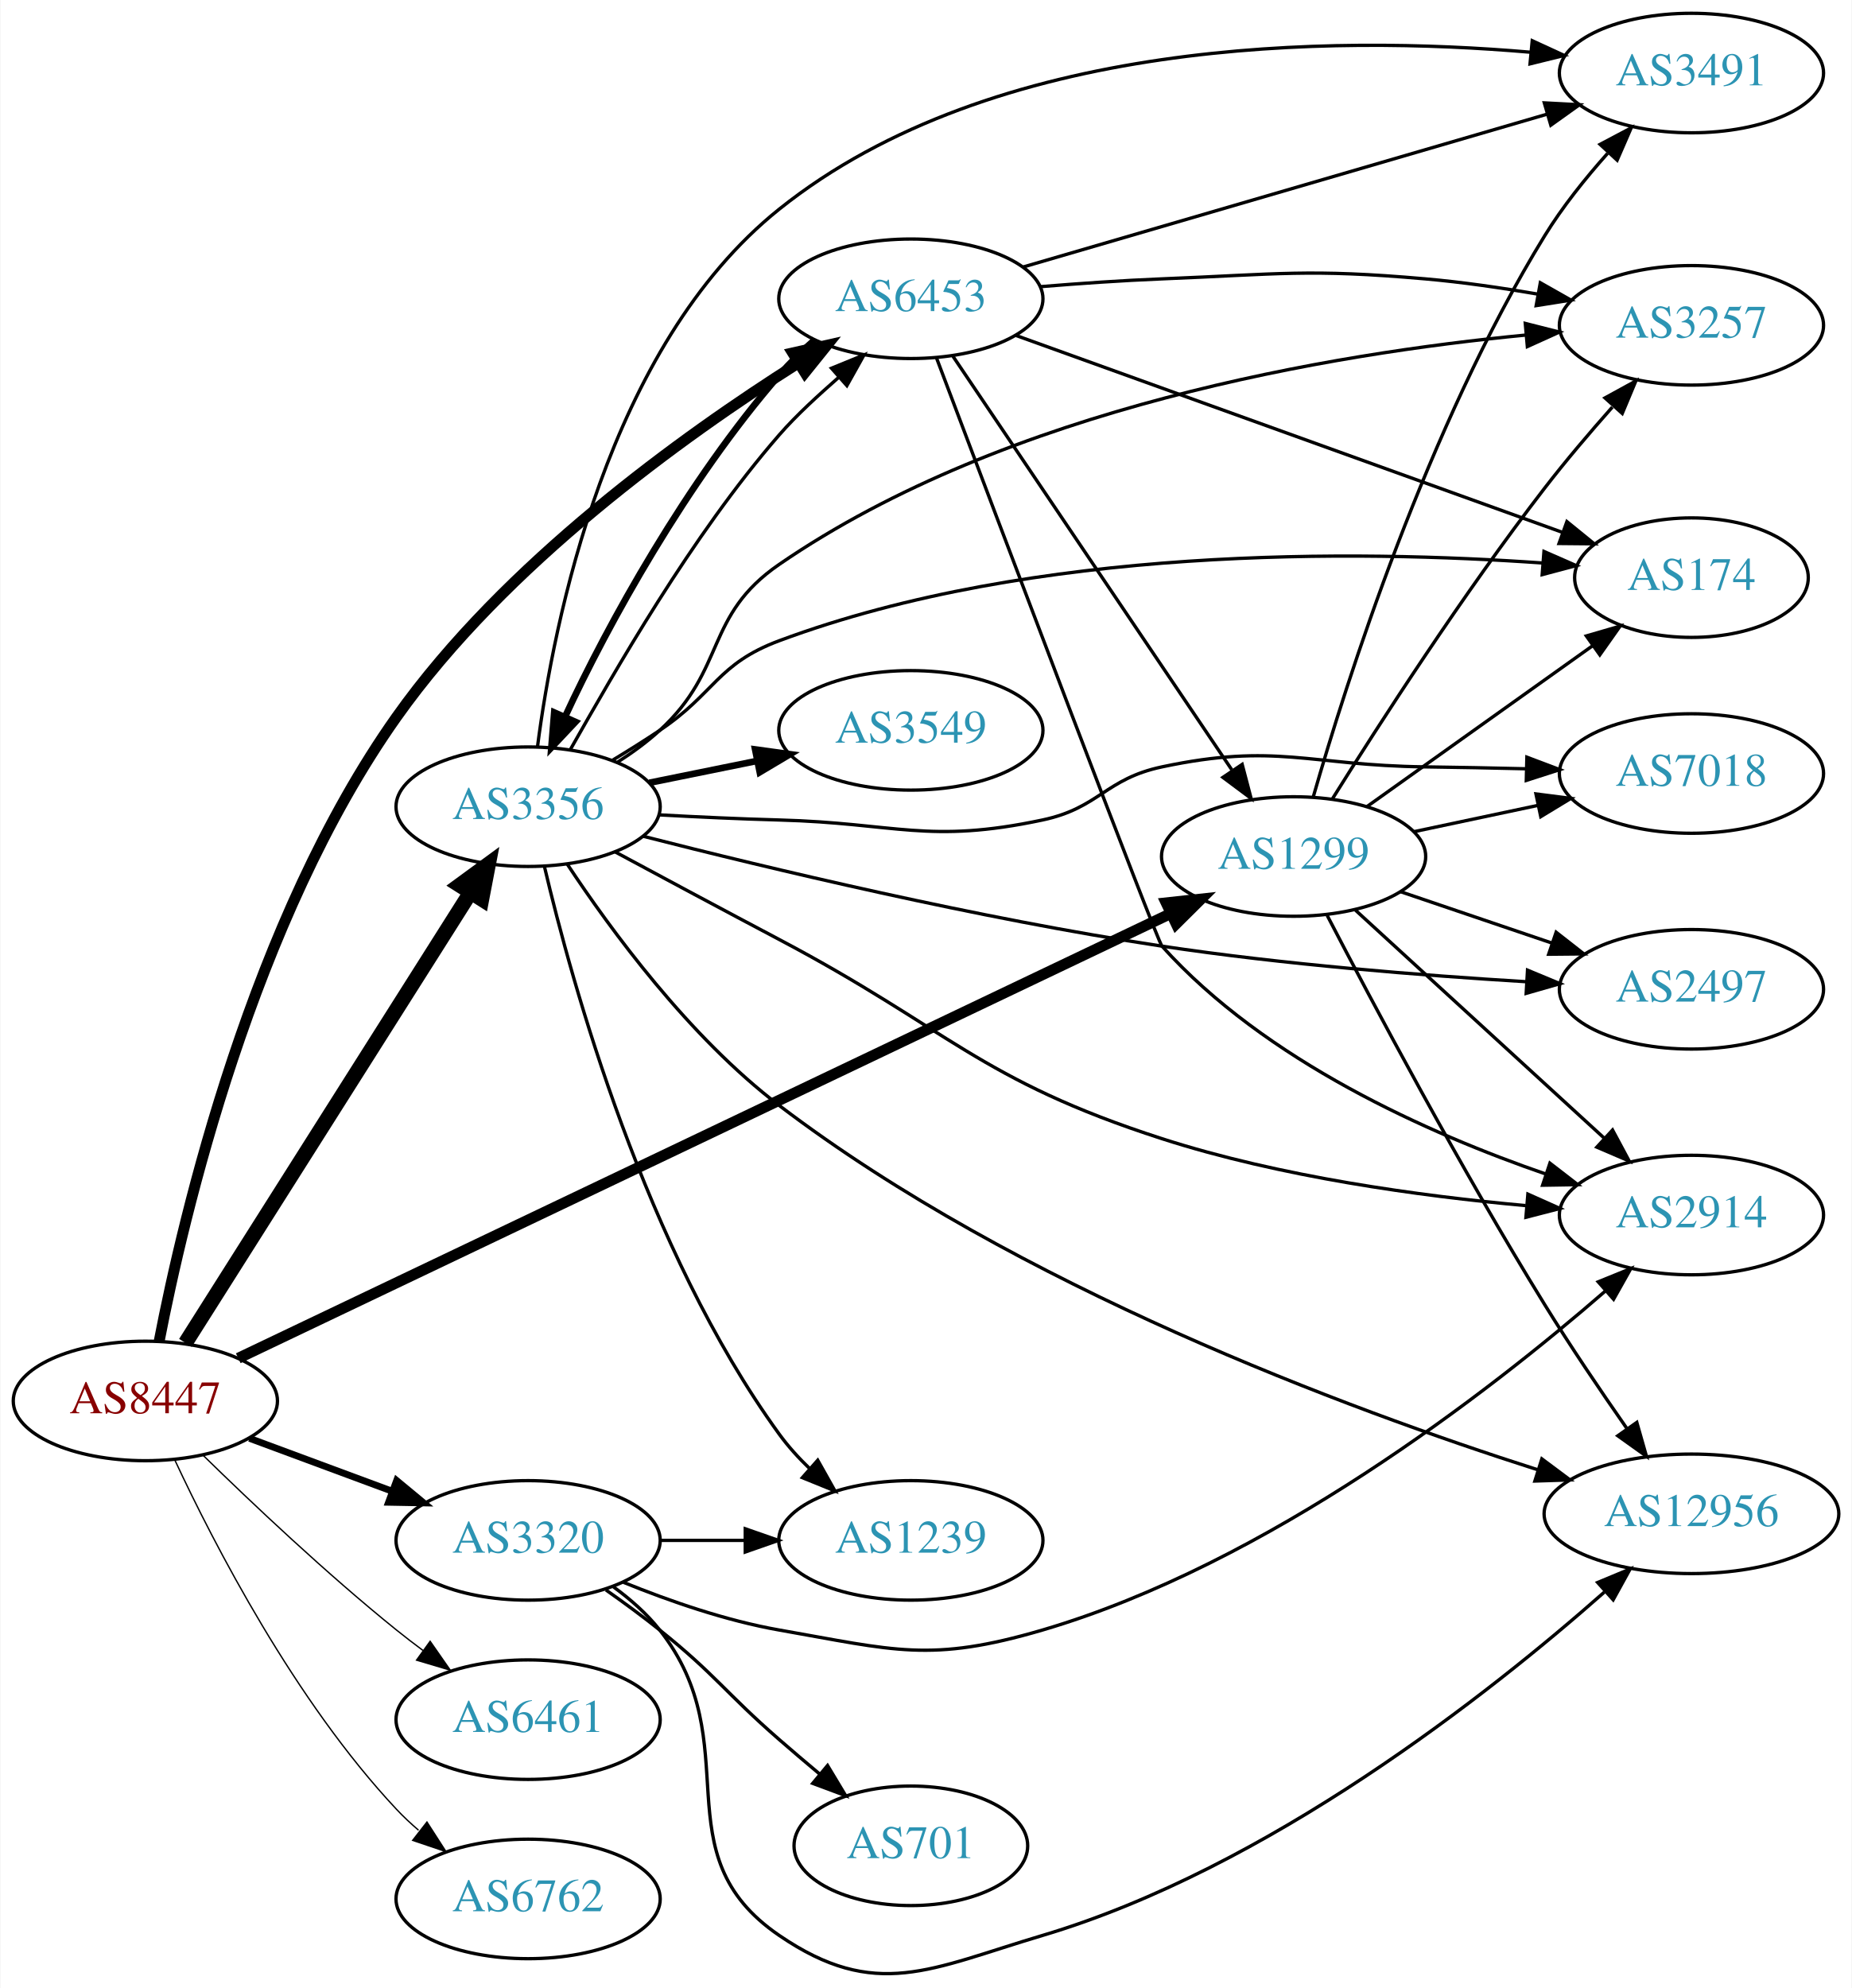
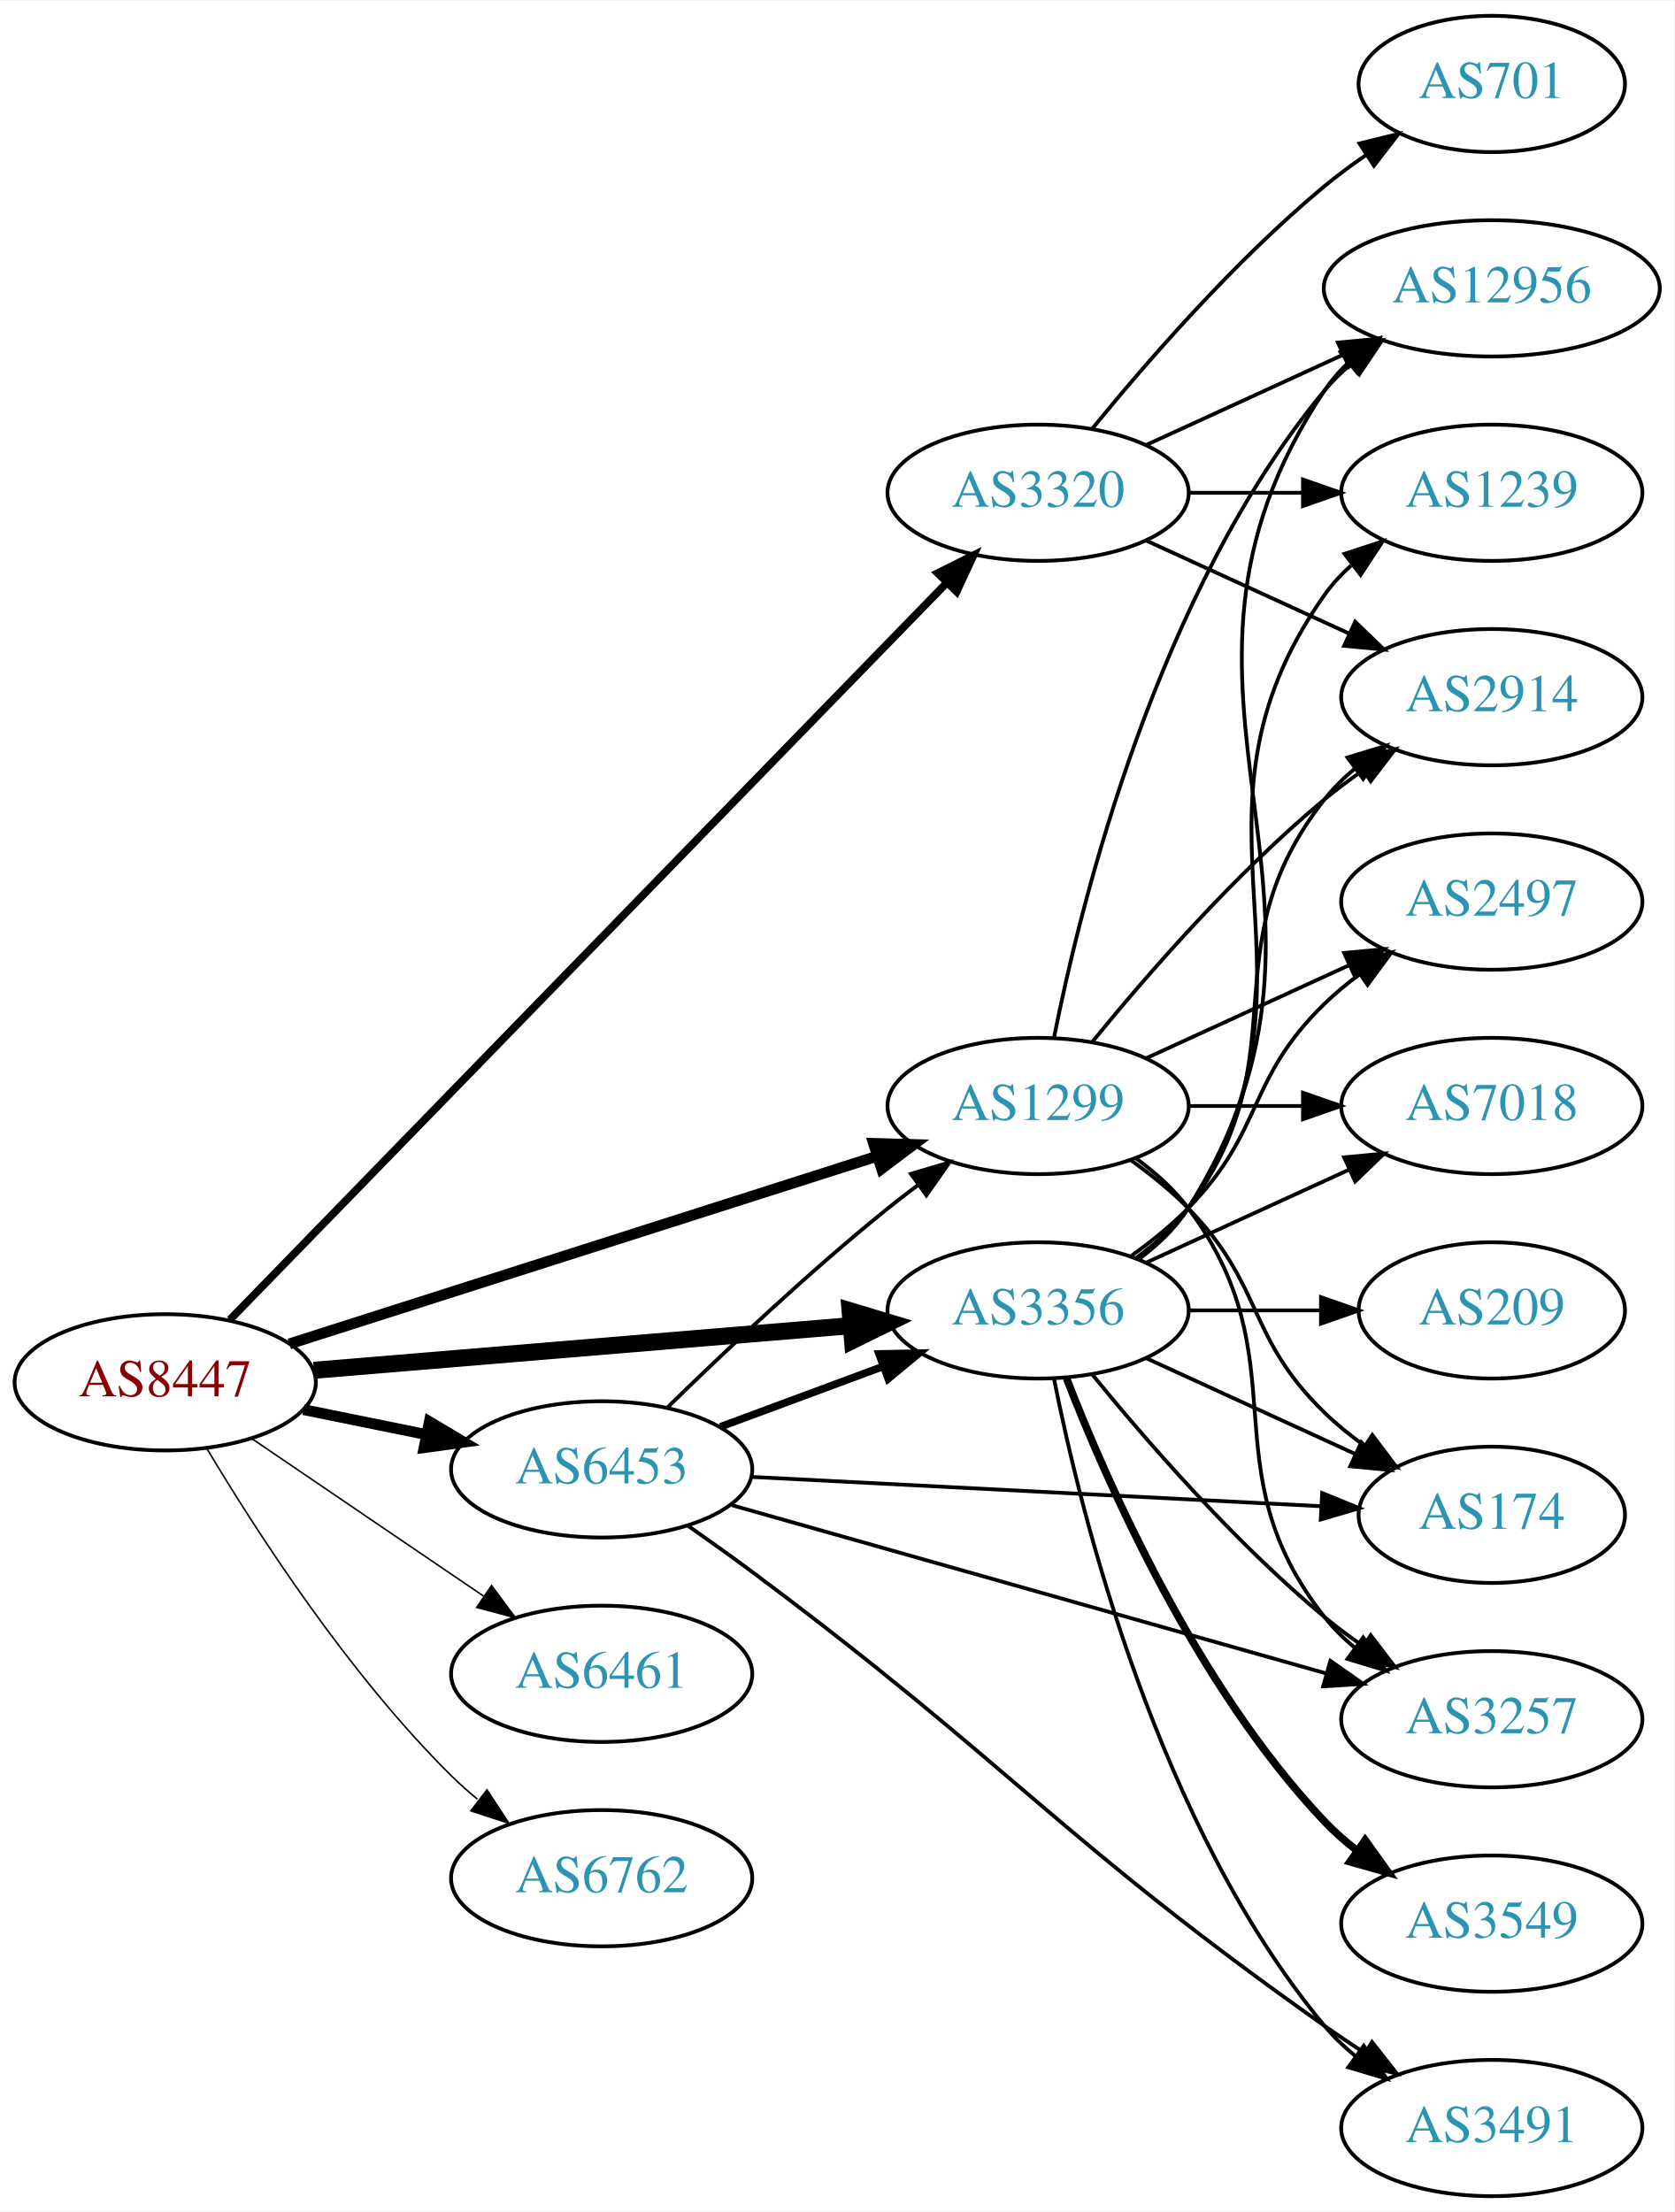
- <svg xmlns="http://www.w3.org/2000/svg" xmlns:xlink="http://www.w3.org/1999/xlink" width="558pt" height="599pt" viewBox="0.00 0.00 557.56 598.83">
-   <g id="graph0" class="graph" transform="scale(1 1) rotate(0) translate(4 594.833)">
-     <polygon fill="white" stroke="none" points="-4,4 -4,-594.833 553.564,-594.833 553.564,4 -4,4" />
+ <svg xmlns="http://www.w3.org/2000/svg" xmlns:xlink="http://www.w3.org/1999/xlink" width="442pt" height="584pt" viewBox="0.00 0.00 442.27 584.00">
+   <g id="graph0" class="graph" transform="scale(1 1) rotate(0) translate(4 580)">
+     <polygon fill="white" stroke="none" points="-4,4 -4,-580 438.271,-580 438.271,4 -4,4" />
    <g id="node1" class="node">
      <g id="a_node1">
        <a xlink:href="/asn/8447" xlink:title="AS8447 ~ A1 Telekom Austria AG [AT]">
-           <ellipse fill="#ffffff" stroke="black" cx="39.647" cy="-172.833" rx="39.794" ry="18" />
-           <text text-anchor="middle" x="39.647" y="-169.133" font-family="Times,serif" font-size="14.00" fill="#880000">AS8447</text>
+           <ellipse fill="#ffffff" stroke="black" cx="39.647" cy="-215" rx="39.794" ry="18" />
+           <text text-anchor="middle" x="39.647" y="-211.3" font-family="Times,serif" font-size="14.00" fill="#880000">AS8447</text>
        </a>
      </g>
    </g>
    <g id="node2" class="node">
      <g id="a_node2">
        <a xlink:href="/asn/1299" xlink:title="AS1299 ~ Telia Carrier [EU]">
-           <ellipse fill="#ffffff" stroke="black" cx="385.525" cy="-336.833" rx="39.794" ry="18" />
-           <text text-anchor="middle" x="385.525" y="-333.133" font-family="Times,serif" font-size="14.00" fill="#2c94b3">AS1299</text>
+           <ellipse fill="#ffffff" stroke="black" cx="270.232" cy="-288" rx="39.794" ry="18" />
+           <text text-anchor="middle" x="270.232" y="-284.3" font-family="Times,serif" font-size="14.00" fill="#2c94b3">AS1299</text>
        </a>
      </g>
    </g>
    <g id="edge1" class="edge">
-       <path fill="none" stroke="black" stroke-width="3.273" d="M67.63,-185.702C129.025,-214.982 279.189,-286.597 348.449,-319.628" />
-       <polygon fill="black" stroke="black" stroke-width="3.273" points="347.134,-322.878 357.667,-324.024 350.148,-316.56 347.134,-322.878" />
+       <path fill="none" stroke="black" stroke-width="2.864" d="M72.43,-225.15C112.918,-238.08 182.983,-260.456 227.671,-274.727" />
+       <polygon fill="black" stroke="black" stroke-width="2.864" points="226.76,-278.11 237.351,-277.818 228.89,-271.442 226.76,-278.11" />
    </g>
    <g id="node3" class="node">
      <g id="a_node3">
        <a xlink:href="/asn/3320" xlink:title="AS3320 ~ DTAG [DE]">
-           <ellipse fill="#ffffff" stroke="black" cx="154.939" cy="-130.833" rx="39.794" ry="18" />
-           <text text-anchor="middle" x="154.939" y="-127.133" font-family="Times,serif" font-size="14.00" fill="#2c94b3">AS3320</text>
+           <ellipse fill="#ffffff" stroke="black" cx="270.232" cy="-450" rx="39.794" ry="18" />
+           <text text-anchor="middle" x="270.232" y="-446.3" font-family="Times,serif" font-size="14.00" fill="#2c94b3">AS3320</text>
        </a>
      </g>
    </g>
    <g id="edge2" class="edge">
-       <path fill="none" stroke="black" stroke-width="2.045" d="M71.007,-161.578C84.214,-156.681 99.871,-150.877 114.003,-145.638" />
-       <polygon fill="black" stroke="black" stroke-width="2.045" points="115.335,-148.877 123.495,-142.119 112.902,-142.314 115.335,-148.877" />
+       <path fill="none" stroke="black" stroke-width="2.045" d="M56.72,-231.525C96.477,-272.397 199.553,-378.366 245.972,-426.086" />
+       <polygon fill="black" stroke="black" stroke-width="2.045" points="243.695,-428.766 253.176,-433.494 248.713,-423.885 243.695,-428.766" />
    </g>
    <g id="node4" class="node">
      <g id="a_node4">
        <a xlink:href="/asn/3356" xlink:title="AS3356 ~ Level 3 Parent, LLC [US]">
-           <ellipse fill="#ffffff" stroke="black" cx="154.939" cy="-351.833" rx="39.794" ry="18" />
-           <text text-anchor="middle" x="154.939" y="-348.133" font-family="Times,serif" font-size="14.00" fill="#2c94b3">AS3356</text>
+           <ellipse fill="#ffffff" stroke="black" cx="270.232" cy="-234" rx="39.794" ry="18" />
+           <text text-anchor="middle" x="270.232" y="-230.3" font-family="Times,serif" font-size="14.00" fill="#2c94b3">AS3356</text>
        </a>
      </g>
    </g>
    <g id="edge3" class="edge">
-       <path fill="none" stroke="black" stroke-width="4.5" d="M51.716,-190.322C71.734,-221.95 114.045,-288.8 137.469,-325.81" />
-       <polygon fill="black" stroke="black" stroke-width="4.5" points="134.317,-328.192 142.992,-334.536 140.971,-323.981 134.317,-328.192" />
+       <path fill="none" stroke="black" stroke-width="4.5" d="M78.907,-218.18C117.888,-221.42 178.466,-226.455 220.776,-229.972" />
+       <polygon fill="black" stroke="black" stroke-width="4.5" points="220.556,-233.905 230.847,-230.809 221.208,-226.057 220.556,-233.905" />
    </g>
    <g id="node5" class="node">
      <g id="a_node5">
        <a xlink:href="/asn/6453" xlink:title="AS6453 ~ TATA COMMUNICATIONS (AMERICA) INC [US]">
-           <ellipse fill="#ffffff" stroke="black" cx="270.232" cy="-504.833" rx="39.794" ry="18" />
-           <text text-anchor="middle" x="270.232" y="-501.133" font-family="Times,serif" font-size="14.00" fill="#2c94b3">AS6453</text>
+           <ellipse fill="#ffffff" stroke="black" cx="154.939" cy="-192" rx="39.794" ry="18" />
+           <text text-anchor="middle" x="154.939" y="-188.3" font-family="Times,serif" font-size="14.00" fill="#2c94b3">AS6453</text>
        </a>
      </g>
    </g>
    <g id="edge4" class="edge">
-       <path fill="none" stroke="black" stroke-width="3.273" d="M43.812,-190.87C51.124,-228.657 71.98,-317.68 115.293,-378.833 147.91,-424.884 201.604,-463.48 236.181,-485.377" />
-       <polygon fill="black" stroke="black" stroke-width="3.273" points="234.624,-488.531 244.964,-490.841 238.322,-482.587 234.624,-488.531" />
+       <path fill="none" stroke="black" stroke-width="2.864" d="M76.182,-207.786C86.411,-205.709 97.711,-203.415 108.454,-201.234" />
+       <polygon fill="black" stroke="black" stroke-width="2.864" points="109.426,-204.608 118.53,-199.189 108.033,-197.748 109.426,-204.608" />
    </g>
    <g id="node6" class="node">
      <g id="a_node6">
        <a xlink:href="/asn/6461" xlink:title="AS6461 ~ Zayo Bandwidth [US]">
-           <ellipse fill="#ffffff" stroke="black" cx="154.939" cy="-76.833" rx="39.794" ry="18" />
-           <text text-anchor="middle" x="154.939" y="-73.133" font-family="Times,serif" font-size="14.00" fill="#2c94b3">AS6461</text>
+           <ellipse fill="#ffffff" stroke="black" cx="154.939" cy="-138" rx="39.794" ry="18" />
+           <text text-anchor="middle" x="154.939" y="-134.3" font-family="Times,serif" font-size="14.00" fill="#2c94b3">AS6461</text>
        </a>
      </g>
    </g>
    <g id="edge5" class="edge">
-       <path fill="none" stroke="black" stroke-width="0.409" d="M56.961,-156.536C71.707,-142.107 94.263,-120.768 115.293,-103.833 117.843,-101.779 120.539,-99.709 123.275,-97.676" />
-       <polygon fill="black" stroke="black" stroke-width="0.409" points="125.428,-100.438 131.488,-91.747 121.331,-94.762 125.428,-100.438" />
+       <path fill="none" stroke="black" stroke-width="0.409" d="M62.49,-200.154C79.888,-188.33 104.435,-171.646 123.718,-158.54" />
+       <polygon fill="black" stroke="black" stroke-width="0.409" points="125.859,-161.317 132.162,-152.801 121.924,-155.527 125.859,-161.317" />
    </g>
    <g id="node7" class="node">
      <g id="a_node7">
        <a xlink:href="/asn/6762" xlink:title="AS6762 ~ TELECOM ITALIA SPARKLE S.p.A. [IT]">
-           <ellipse fill="#ffffff" stroke="black" cx="154.939" cy="-22.833" rx="39.794" ry="18" />
-           <text text-anchor="middle" x="154.939" y="-19.133" font-family="Times,serif" font-size="14.00" fill="#2c94b3">AS6762</text>
+           <ellipse fill="#ffffff" stroke="black" cx="154.939" cy="-84" rx="39.794" ry="18" />
+           <text text-anchor="middle" x="154.939" y="-80.3" font-family="Times,serif" font-size="14.00" fill="#2c94b3">AS6762</text>
        </a>
      </g>
    </g>
    <g id="edge6" class="edge">
-       <path fill="none" stroke="black" stroke-width="0.409" d="M48.543,-154.996C60.4,-129.59 84.71,-82.45 115.293,-49.833 117.34,-47.65 119.59,-45.54 121.945,-43.526" />
-       <polygon fill="black" stroke="black" stroke-width="0.409" points="124.47,-45.995 130.203,-37.086 120.165,-40.475 124.47,-45.995" />
+       <path fill="none" stroke="black" stroke-width="0.409" d="M50.697,-197.431C63.745,-175.573 88.091,-137.858 115.293,-111 117.422,-108.897 119.732,-106.845 122.127,-104.871" />
+       <polygon fill="black" stroke="black" stroke-width="0.409" points="124.639,-107.356 130.459,-98.502 120.388,-101.794 124.639,-107.356" />
    </g>
    <g id="node8" class="node">
      <g id="a_node8">
-         <a xlink:href="/asn/2914" xlink:title="AS2914 ~ NTT America, Inc. [US]">
-           <ellipse fill="#ffffff" stroke="black" cx="505.368" cy="-228.833" rx="39.794" ry="18" />
-           <text text-anchor="middle" x="505.368" y="-225.133" font-family="Times,serif" font-size="14.00" fill="#2c94b3">AS2914</text>
+         <a xlink:href="/asn/174" xlink:title="AS174 ~ Cogent Communications [US]">
+           <ellipse fill="#ffffff" stroke="black" cx="390.075" cy="-180" rx="35.194" ry="18" />
+           <text text-anchor="middle" x="390.075" y="-176.3" font-family="Times,serif" font-size="14.00" fill="#2c94b3">AS174</text>
        </a>
      </g>
    </g>
    <g id="edge7" class="edge">
-       <path fill="none" stroke="black" d="M404.168,-320.664C424.04,-302.451 456.503,-272.7 479.072,-252.016" />
-       <polygon fill="black" stroke="black" points="481.598,-254.449 486.605,-245.112 476.868,-249.288 481.598,-254.449" />
+       <path fill="none" stroke="black" d="M294.826,-273.611C300.082,-269.852 305.414,-265.563 309.879,-261 330.051,-240.383 325.186,-227.094 345.879,-207 349.107,-203.866 352.758,-200.911 356.536,-198.188" />
+       <polygon fill="black" stroke="black" points="358.515,-201.075 364.896,-192.617 354.633,-195.25 358.515,-201.075" />
    </g>
    <g id="node9" class="node">
      <g id="a_node9">
-         <a xlink:href="/asn/174" xlink:title="AS174 ~ Cogent Communications [US]">
-           <ellipse fill="#ffffff" stroke="black" cx="505.368" cy="-420.833" rx="35.194" ry="18" />
-           <text text-anchor="middle" x="505.368" y="-417.133" font-family="Times,serif" font-size="14.00" fill="#2c94b3">AS174</text>
+         <a xlink:href="/asn/2914" xlink:title="AS2914 ~ NTT America, Inc. [US]">
+           <ellipse fill="#ffffff" stroke="black" cx="390.075" cy="-396" rx="39.794" ry="18" />
+           <text text-anchor="middle" x="390.075" y="-392.3" font-family="Times,serif" font-size="14.00" fill="#2c94b3">AS2914</text>
        </a>
      </g>
    </g>
    <g id="edge8" class="edge">
-       <path fill="none" stroke="black" d="M407.593,-351.85C426.562,-365.371 454.607,-385.363 475.63,-400.348" />
-       <polygon fill="black" stroke="black" points="473.703,-403.272 483.877,-406.227 477.766,-397.572 473.703,-403.272" />
+       <path fill="none" stroke="black" d="M284.651,-305.065C298.766,-322.375 322.181,-349.345 345.879,-369 349.095,-371.668 352.596,-374.27 356.166,-376.741" />
+       <polygon fill="black" stroke="black" points="354.244,-379.666 364.523,-382.236 358.09,-373.817 354.244,-379.666" />
    </g>
    <g id="node10" class="node">
      <g id="a_node10">
-         <a xlink:href="/asn/7018" xlink:title="AS7018 ~ AT&amp;T Services, Inc. [US]">
-           <ellipse fill="#ffffff" stroke="black" cx="505.368" cy="-361.833" rx="39.794" ry="18" />
-           <text text-anchor="middle" x="505.368" y="-358.133" font-family="Times,serif" font-size="14.00" fill="#2c94b3">AS7018</text>
+         <a xlink:href="/asn/3257" xlink:title="AS3257 ~ GTT [DE]">
+           <ellipse fill="#ffffff" stroke="black" cx="390.075" cy="-126" rx="39.794" ry="18" />
+           <text text-anchor="middle" x="390.075" y="-122.3" font-family="Times,serif" font-size="14.00" fill="#2c94b3">AS3257</text>
        </a>
      </g>
    </g>
    <g id="edge9" class="edge">
-       <path fill="none" stroke="black" d="M421.882,-344.334C433.534,-346.806 446.659,-349.59 458.954,-352.198" />
-       <polygon fill="black" stroke="black" points="458.528,-355.686 469.036,-354.337 459.98,-348.838 458.528,-355.686" />
+       <path fill="none" stroke="black" d="M296.163,-274.118C301.239,-270.389 306.157,-265.984 309.879,-261 340.15,-220.458 314.58,-192.754 345.879,-153 348.204,-150.047 350.948,-147.33 353.907,-144.853" />
+       <polygon fill="black" stroke="black" points="356.1,-147.585 362.103,-138.855 351.966,-141.936 356.1,-147.585" />
    </g>
    <g id="node11" class="node">
      <g id="a_node11">
-         <a xlink:href="/asn/3257" xlink:title="AS3257 ~ GTT [DE]">
-           <ellipse fill="#ffffff" stroke="black" cx="505.368" cy="-496.833" rx="39.794" ry="18" />
-           <text text-anchor="middle" x="505.368" y="-493.133" font-family="Times,serif" font-size="14.00" fill="#2c94b3">AS3257</text>
+         <a xlink:href="/asn/7018" xlink:title="AS7018 ~ AT&amp;T Services, Inc. [US]">
+           <ellipse fill="#ffffff" stroke="black" cx="390.075" cy="-288" rx="39.794" ry="18" />
+           <text text-anchor="middle" x="390.075" y="-284.3" font-family="Times,serif" font-size="14.00" fill="#2c94b3">AS7018</text>
        </a>
      </g>
    </g>
    <g id="edge10" class="edge">
-       <path fill="none" stroke="black" d="M397.237,-354.241C411.166,-376.517 436.626,-416.027 461.172,-447.833 467.481,-456.008 474.768,-464.568 481.538,-472.203" />
-       <polygon fill="black" stroke="black" points="479.32,-474.971 488.61,-480.064 484.524,-470.289 479.32,-474.971" />
+       <path fill="none" stroke="black" d="M310.145,-288C319.698,-288 330.048,-288 340.011,-288" />
+       <polygon fill="black" stroke="black" points="340.203,-291.5 350.203,-288 340.203,-284.5 340.203,-291.5" />
    </g>
    <g id="node12" class="node">
      <g id="a_node12">
        <a xlink:href="/asn/2497" xlink:title="AS2497 ~ Internet Initiative Japan Inc. [JP]">
-           <ellipse fill="#ffffff" stroke="black" cx="505.368" cy="-296.833" rx="39.794" ry="18" />
-           <text text-anchor="middle" x="505.368" y="-293.133" font-family="Times,serif" font-size="14.00" fill="#2c94b3">AS2497</text>
+           <ellipse fill="#ffffff" stroke="black" cx="390.075" cy="-342" rx="39.794" ry="18" />
+           <text text-anchor="middle" x="390.075" y="-338.3" font-family="Times,serif" font-size="14.00" fill="#2c94b3">AS2497</text>
        </a>
      </g>
    </g>
    <g id="edge11" class="edge">
-       <path fill="none" stroke="black" d="M417.796,-326.219C431.779,-321.472 448.45,-315.813 463.412,-310.735" />
-       <polygon fill="black" stroke="black" points="464.607,-314.025 472.952,-307.497 462.357,-307.397 464.607,-314.025" />
+       <path fill="none" stroke="black" d="M298.861,-300.661C314.818,-307.973 335.089,-317.261 352.371,-325.181" />
+       <polygon fill="black" stroke="black" points="351.07,-328.435 361.619,-329.419 353.986,-322.071 351.07,-328.435" />
    </g>
    <g id="node13" class="node">
      <g id="a_node13">
        <a xlink:href="/asn/12956" xlink:title="AS12956 ~ TELXIUS [ES]">
-           <ellipse fill="#ffffff" stroke="black" cx="505.368" cy="-138.833" rx="44.393" ry="18" />
-           <text text-anchor="middle" x="505.368" y="-135.133" font-family="Times,serif" font-size="14.00" fill="#2c94b3">AS12956</text>
+           <ellipse fill="#ffffff" stroke="black" cx="390.075" cy="-504" rx="44.393" ry="18" />
+           <text text-anchor="middle" x="390.075" y="-500.3" font-family="Times,serif" font-size="14.00" fill="#2c94b3">AS12956</text>
        </a>
      </g>
    </g>
    <g id="edge12" class="edge">
-       <path fill="none" stroke="black" d="M395.66,-319.049C409.232,-292.931 435.849,-242.853 461.172,-201.833 468.867,-189.367 477.965,-175.929 485.821,-164.678" />
-       <polygon fill="black" stroke="black" points="488.907,-166.376 491.806,-156.185 483.185,-162.344 488.907,-166.376" />
+       <path fill="none" stroke="black" d="M274.431,-306.073C281.594,-342.141 301.869,-424.125 345.879,-477 347.972,-479.515 350.363,-481.867 352.921,-484.051" />
+       <polygon fill="black" stroke="black" points="350.87,-486.887 360.969,-490.091 355.072,-481.289 350.87,-486.887" />
+     </g>
+     <g id="edge13" class="edge">
+       <path fill="none" stroke="black" d="M298.861,-437.339C314.818,-430.027 335.089,-420.739 352.371,-412.819" />
+       <polygon fill="black" stroke="black" points="353.986,-415.929 361.619,-408.581 351.07,-409.565 353.986,-415.929" />
+     </g>
+     <g id="edge16" class="edge">
+       <path fill="none" stroke="black" d="M298.861,-462.661C314.359,-469.762 333.926,-478.728 350.872,-486.494" />
+       <polygon fill="black" stroke="black" points="349.426,-489.681 359.975,-490.665 352.342,-483.317 349.426,-489.681" />
    </g>
    <g id="node14" class="node">
      <g id="a_node14">
-         <a xlink:href="/asn/3491" xlink:title="AS3491 ~ PCCW Global, Inc. [US]">
-           <ellipse fill="#ffffff" stroke="black" cx="505.368" cy="-572.833" rx="39.794" ry="18" />
-           <text text-anchor="middle" x="505.368" y="-569.133" font-family="Times,serif" font-size="14.00" fill="#2c94b3">AS3491</text>
-         </a>
-       </g>
-     </g>
-     <g id="edge13" class="edge">
-       <path fill="none" stroke="black" d="M391.444,-354.792C401.356,-389.258 425.842,-466.358 461.172,-523.833 466.493,-532.489 473.38,-541.088 480.086,-548.609" />
-       <polygon fill="black" stroke="black" points="477.845,-551.341 487.208,-556.3 482.981,-546.584 477.845,-551.341" />
+         <a xlink:href="/asn/701" xlink:title="AS701 ~ UUNET [US]">
+           <ellipse fill="#ffffff" stroke="black" cx="390.075" cy="-558" rx="35.194" ry="18" />
+           <text text-anchor="middle" x="390.075" y="-554.3" font-family="Times,serif" font-size="14.00" fill="#2c94b3">AS701</text>
+         </a>
+       </g>
    </g>
    <g id="edge14" class="edge">
-       <path fill="none" stroke="black" d="M183.664,-118.202C197.457,-112.597 214.568,-106.641 230.586,-103.833 265.298,-97.748 276.065,-93.904 309.879,-103.833 377.799,-123.777 444.442,-175.567 479.332,-205.859" />
-       <polygon fill="black" stroke="black" points="477.279,-208.715 487.095,-212.702 481.908,-203.464 477.279,-208.715" />
-     </g>
-     <g id="edge15" class="edge">
-       <path fill="none" stroke="black" d="M180.683,-116.807C185.769,-113.085 190.738,-108.72 194.586,-103.833 221.748,-69.335 194.32,-36.585 230.586,-11.833 259.694,8.034 276.101,-1.781 309.879,-11.833 377.867,-32.065 444.246,-84.452 479.129,-115.255" />
-       <polygon fill="black" stroke="black" points="477.114,-118.149 486.896,-122.219 481.787,-112.937 477.114,-118.149" />
+       <path fill="none" stroke="black" d="M284.651,-467.065C298.766,-484.375 322.181,-511.345 345.879,-531 349.342,-533.872 353.135,-536.669 356.989,-539.308" />
+       <polygon fill="black" stroke="black" points="355.132,-542.275 365.422,-544.797 358.95,-536.408 355.132,-542.275" />
    </g>
    <g id="node15" class="node">
      <g id="a_node15">
        <a xlink:href="/asn/1239" xlink:title="AS1239 ~ Sprint [US]">
-           <ellipse fill="#ffffff" stroke="black" cx="270.232" cy="-130.833" rx="39.794" ry="18" />
-           <text text-anchor="middle" x="270.232" y="-127.133" font-family="Times,serif" font-size="14.00" fill="#2c94b3">AS1239</text>
-         </a>
-       </g>
-     </g>
-     <g id="edge16" class="edge">
-       <path fill="none" stroke="black" d="M194.612,-130.833C202.815,-130.833 211.579,-130.833 220.111,-130.833" />
-       <polygon fill="black" stroke="black" points="220.35,-134.333 230.35,-130.833 220.35,-127.333 220.35,-134.333" />
+           <ellipse fill="#ffffff" stroke="black" cx="390.075" cy="-450" rx="39.794" ry="18" />
+           <text text-anchor="middle" x="390.075" y="-446.3" font-family="Times,serif" font-size="14.00" fill="#2c94b3">AS1239</text>
+         </a>
+       </g>
+     </g>
+     <g id="edge15" class="edge">
+       <path fill="none" stroke="black" d="M310.145,-450C319.698,-450 330.048,-450 340.011,-450" />
+       <polygon fill="black" stroke="black" points="340.203,-453.5 350.203,-450 340.203,-446.5 340.203,-453.5" />
+     </g>
+     <g id="edge18" class="edge">
+       <path fill="none" stroke="black" d="M298.861,-221.339C315.277,-213.817 336.259,-204.202 353.856,-196.139" />
+       <polygon fill="black" stroke="black" points="355.6,-199.189 363.233,-191.842 352.684,-192.826 355.6,-199.189" />
+     </g>
+     <g id="edge19" class="edge">
+       <path fill="none" stroke="black" d="M296.163,-247.882C301.239,-251.611 306.157,-256.016 309.879,-261 340.15,-301.542 314.58,-329.246 345.879,-369 348.204,-371.953 350.948,-374.67 353.907,-377.147" />
+       <polygon fill="black" stroke="black" points="351.966,-380.064 362.103,-383.145 356.1,-374.415 351.966,-380.064" />
+     </g>
+     <g id="edge20" class="edge">
+       <path fill="none" stroke="black" d="M284.651,-216.935C298.766,-199.625 322.181,-172.655 345.879,-153 349.095,-150.332 352.596,-147.73 356.166,-145.259" />
+       <polygon fill="black" stroke="black" points="358.09,-148.183 364.523,-139.764 354.244,-142.334 358.09,-148.183" />
+     </g>
+     <g id="edge21" class="edge">
+       <path fill="none" stroke="black" d="M298.861,-246.661C314.818,-253.973 335.089,-263.261 352.371,-271.181" />
+       <polygon fill="black" stroke="black" points="351.07,-274.435 361.619,-275.419 353.986,-268.071 351.07,-274.435" />
+     </g>
+     <g id="edge17" class="edge">
+       <path fill="none" stroke="black" d="M294.826,-248.389C300.082,-252.148 305.414,-256.437 309.879,-261 330.051,-281.617 325.186,-294.906 345.879,-315 348.724,-317.763 351.898,-320.386 355.198,-322.834" />
+       <polygon fill="black" stroke="black" points="353.315,-325.786 363.546,-328.538 357.263,-320.006 353.315,-325.786" />
+     </g>
+     <g id="edge26" class="edge">
+       <path fill="none" stroke="black" d="M296.758,-247.472C301.804,-251.223 306.559,-255.74 309.879,-261 361.829,-343.3 291.841,-396.056 345.879,-477 347.582,-479.551 349.617,-481.907 351.862,-484.073" />
+       <polygon fill="black" stroke="black" points="350.143,-487.181 360.13,-490.717 354.527,-481.725 350.143,-487.181" />
+     </g>
+     <g id="edge23" class="edge">
+       <path fill="none" stroke="black" d="M296.551,-247.607C301.607,-251.351 306.419,-255.831 309.879,-261 350.903,-322.294 303.3,-362.775 345.879,-423 347.87,-425.816 350.257,-428.401 352.873,-430.76" />
+       <polygon fill="black" stroke="black" points="351.172,-433.865 361.241,-437.162 355.426,-428.306 351.172,-433.865" />
    </g>
    <g id="node16" class="node">
      <g id="a_node16">
-         <a xlink:href="/asn/701" xlink:title="AS701 ~ UUNET [US]">
-           <ellipse fill="#ffffff" stroke="black" cx="270.232" cy="-38.833" rx="35.194" ry="18" />
-           <text text-anchor="middle" x="270.232" y="-35.133" font-family="Times,serif" font-size="14.00" fill="#2c94b3">AS701</text>
-         </a>
-       </g>
-     </g>
-     <g id="edge17" class="edge">
-       <path fill="none" stroke="black" d="M178.379,-115.903C183.788,-112.102 189.478,-107.929 194.586,-103.833 211.519,-90.254 214.222,-85.092 230.586,-70.833 234.508,-67.415 238.703,-63.851 242.831,-60.394" />
-       <polygon fill="black" stroke="black" points="245.138,-63.027 250.595,-53.946 240.666,-57.642 245.138,-63.027" />
-     </g>
-     <g id="edge27" class="edge">
-       <path fill="none" stroke="black" d="M167.638,-369.016C180.854,-392.224 204.017,-433.293 230.586,-463.833 235.893,-469.932 242.431,-475.815 248.611,-481.266" />
-       <polygon fill="black" stroke="black" points="246.32,-483.912 256.127,-487.922 250.961,-478.672 246.32,-483.912" />
-     </g>
-     <g id="edge18" class="edge">
-       <path fill="none" stroke="black" d="M181.122,-338.241C195.574,-330.465 214.074,-320.553 230.586,-311.833 281.665,-284.857 290.902,-269.563 345.879,-251.833 381.54,-240.332 423.577,-234.566 455.394,-231.684" />
-       <polygon fill="black" stroke="black" points="456.096,-235.137 465.768,-230.813 455.51,-228.162 456.096,-235.137" />
-     </g>
-     <g id="edge19" class="edge">
-       <path fill="none" stroke="black" d="M180.306,-365.798C185.098,-368.693 190.045,-371.791 194.586,-374.833 211.203,-385.963 211.843,-394.855 230.586,-401.833 307.561,-430.49 405.017,-429.168 460.464,-425.247" />
-       <polygon fill="black" stroke="black" points="460.943,-428.721 470.645,-424.464 460.406,-421.741 460.943,-428.721" />
-     </g>
-     <g id="edge23" class="edge">
-       <path fill="none" stroke="black" d="M194.282,-349.384C205.935,-348.746 218.78,-348.149 230.586,-347.833 265.815,-346.89 275.405,-340.517 309.879,-347.833 327.007,-351.468 328.751,-360.198 345.879,-363.833 380.352,-371.149 389.933,-364.278 425.172,-363.833 434.971,-363.709 445.45,-363.499 455.471,-363.261" />
-       <polygon fill="black" stroke="black" points="455.793,-366.754 465.702,-363.005 455.617,-359.756 455.793,-366.754" />
+         <a xlink:href="/asn/3491" xlink:title="AS3491 ~ PCCW Global, Inc. [US]">
+           <ellipse fill="#ffffff" stroke="black" cx="390.075" cy="-18" rx="39.794" ry="18" />
+           <text text-anchor="middle" x="390.075" y="-14.3" font-family="Times,serif" font-size="14.00" fill="#2c94b3">AS3491</text>
+         </a>
+       </g>
    </g>
    <g id="edge22" class="edge">
-       <path fill="none" stroke="black" d="M181.926,-365.282C186.378,-368.136 190.787,-371.351 194.586,-374.833 214.774,-393.333 208.016,-409.327 230.586,-424.833 299.372,-472.091 397.361,-488.334 455.549,-493.915" />
-       <polygon fill="black" stroke="black" points="455.314,-497.407 465.585,-494.809 455.935,-490.435 455.314,-497.407" />
-     </g>
-     <g id="edge25" class="edge">
-       <path fill="none" stroke="black" d="M189.648,-342.923C227.419,-333.281 290.611,-318.171 345.879,-309.833 382.423,-304.32 424.086,-301.018 455.521,-299.122" />
-       <polygon fill="black" stroke="black" points="455.986,-302.601 465.768,-298.532 455.583,-295.613 455.986,-302.601" />
-     </g>
-     <g id="edge20" class="edge">
-       <path fill="none" stroke="black" d="M166.715,-334.559C179.777,-314.788 203.443,-282.481 230.586,-261.833 302.182,-207.37 401.719,-170.427 458.955,-152.142" />
-       <polygon fill="black" stroke="black" points="460.301,-155.388 468.791,-149.05 458.202,-148.71 460.301,-155.388" />
-     </g>
-     <g id="edge24" class="edge">
-       <path fill="none" stroke="black" d="M157.786,-370.035C162.558,-406.904 178.807,-490.412 230.586,-531.833 295.376,-583.663 397.287,-584.234 456.79,-579.11" />
-       <polygon fill="black" stroke="black" points="457.408,-582.567 467.032,-578.135 456.745,-575.599 457.408,-582.567" />
-     </g>
-     <g id="edge26" class="edge">
-       <path fill="none" stroke="black" d="M159.817,-333.967C168.135,-298.617 190.289,-218.372 230.586,-162.833 233.248,-159.164 236.424,-155.665 239.795,-152.418" />
-       <polygon fill="black" stroke="black" points="242.179,-154.983 247.365,-145.744 237.549,-149.732 242.179,-154.983" />
+       <path fill="none" stroke="black" d="M274.431,-215.927C281.594,-179.859 301.869,-97.875 345.879,-45 348.283,-42.111 351.08,-39.437 354.072,-36.987" />
+       <polygon fill="black" stroke="black" points="356.262,-39.722 362.315,-31.027 352.161,-34.05 356.262,-39.722" />
    </g>
    <g id="node17" class="node">
      <g id="a_node17">
        <a xlink:href="/asn/3549" xlink:title="AS3549 ~ Level 3 Parent, LLC [US]">
-           <ellipse fill="#ffffff" stroke="black" cx="270.232" cy="-374.833" rx="39.794" ry="18" />
-           <text text-anchor="middle" x="270.232" y="-371.133" font-family="Times,serif" font-size="14.00" fill="#2c94b3">AS3549</text>
-         </a>
-       </g>
-     </g>
-     <g id="edge21" class="edge">
-       <path fill="none" stroke="black" stroke-width="2" d="M191.475,-359.047C201.704,-361.124 213.004,-363.418 223.747,-365.599" />
-       <polygon fill="black" stroke="black" stroke-width="2" points="223.326,-369.085 233.823,-367.644 224.719,-362.225 223.326,-369.085" />
+           <ellipse fill="#ffffff" stroke="black" cx="390.075" cy="-72" rx="39.794" ry="18" />
+           <text text-anchor="middle" x="390.075" y="-68.3" font-family="Times,serif" font-size="14.00" fill="#2c94b3">AS3549</text>
+         </a>
+       </g>
+     </g>
+     <g id="edge24" class="edge">
+       <path fill="none" stroke="black" stroke-width="2" d="M277.755,-216.006C288.506,-188.272 312.163,-134.571 345.879,-99 348.465,-96.272 351.382,-93.706 354.45,-91.323" />
+       <polygon fill="black" stroke="black" stroke-width="2" points="356.629,-94.07 362.799,-85.457 352.604,-88.342 356.629,-94.07" />
+     </g>
+     <g id="node18" class="node">
+       <g id="a_node18">
+         <a xlink:href="/asn/209" xlink:title="AS209 ~ CenturyLink Communications, LLC [US]">
+           <ellipse fill="#ffffff" stroke="black" cx="390.075" cy="-234" rx="35.194" ry="18" />
+           <text text-anchor="middle" x="390.075" y="-230.3" font-family="Times,serif" font-size="14.00" fill="#2c94b3">AS209</text>
+         </a>
+       </g>
+     </g>
+     <g id="edge25" class="edge">
+       <path fill="none" stroke="black" d="M310.145,-234C321.232,-234 333.391,-234 344.774,-234" />
+       <polygon fill="black" stroke="black" points="344.955,-237.5 354.955,-234 344.955,-230.5 344.955,-237.5" />
+     </g>
+     <g id="edge29" class="edge">
+       <path fill="none" stroke="black" d="M172.254,-208.297C187,-222.726 209.556,-244.065 230.586,-261 233.136,-263.053 235.832,-265.124 238.568,-267.157" />
+       <polygon fill="black" stroke="black" points="236.624,-270.071 246.781,-273.086 240.721,-264.395 236.624,-270.071" />
+     </g>
+     <g id="edge27" class="edge">
+       <path fill="none" stroke="black" stroke-width="2" d="M186.3,-203.255C199.507,-208.151 215.164,-213.956 229.296,-219.195" />
+       <polygon fill="black" stroke="black" stroke-width="2" points="228.195,-222.519 238.788,-222.714 230.628,-215.956 228.195,-222.519" />
+     </g>
+     <g id="edge30" class="edge">
+       <path fill="none" stroke="black" d="M194.437,-190.018C235.864,-187.886 301.638,-184.501 345.08,-182.265" />
+       <polygon fill="black" stroke="black" points="345.267,-185.76 355.074,-181.75 344.907,-178.769 345.267,-185.76" />
+     </g>
+     <g id="edge31" class="edge">
+       <path fill="none" stroke="black" d="M189.342,-182.544C230.662,-170.846 301.072,-150.913 346.304,-138.108" />
+       <polygon fill="black" stroke="black" points="347.442,-141.424 356.111,-135.332 345.536,-134.688 347.442,-141.424" />
    </g>
    <g id="edge28" class="edge">
-       <path fill="none" stroke="black" d="M282.93,-487.487C302.859,-457.935 343.503,-397.665 366.892,-362.981" />
-       <polygon fill="black" stroke="black" points="370.032,-364.584 372.722,-354.336 364.229,-360.67 370.032,-364.584" />
-     </g>
-     <g id="edge29" class="edge">
-       <path fill="none" stroke="black" stroke-width="2" d="M241.187,-492.401C237.438,-489.115 233.788,-485.513 230.586,-481.833 202.906,-450.016 178.924,-406.772 166.033,-378.85" />
-       <polygon fill="black" stroke="black" stroke-width="2" points="169.207,-377.374 161.948,-369.657 162.81,-380.216 169.207,-377.374" />
-     </g>
-     <g id="edge32" class="edge">
-       <path fill="none" stroke="black" d="M277.955,-487.022C296.01,-439.221 344.304,-311.586 345.879,-309.833 376.932,-275.27 426.183,-253.365 461.542,-241.172" />
-       <polygon fill="black" stroke="black" points="462.735,-244.464 471.12,-237.988 460.527,-237.821 462.735,-244.464" />
-     </g>
-     <g id="edge31" class="edge">
-       <path fill="none" stroke="black" d="M301.711,-493.851C344.027,-478.605 420.54,-451.036 466.479,-434.484" />
-       <polygon fill="black" stroke="black" points="467.851,-437.711 476.072,-431.028 465.478,-431.125 467.851,-437.711" />
-     </g>
-     <g id="edge30" class="edge">
-       <path fill="none" stroke="black" d="M309.171,-508.475C320.925,-509.444 333.927,-510.353 345.879,-510.833 381.092,-512.246 390.065,-513.912 425.172,-510.833 436.247,-509.861 448.094,-508.14 459.162,-506.229" />
-       <polygon fill="black" stroke="black" points="459.846,-509.662 469.062,-504.437 458.599,-502.774 459.846,-509.662" />
-     </g>
-     <g id="edge33" class="edge">
-       <path fill="none" stroke="black" d="M304.141,-514.431C345.449,-526.48 416.382,-547.17 461.787,-560.413" />
-       <polygon fill="black" stroke="black" points="461.047,-563.843 471.627,-563.283 463.007,-557.123 461.047,-563.843" />
+       <path fill="none" stroke="black" d="M177.771,-177.092C183.304,-173.22 189.203,-169.009 194.586,-165 263.416,-113.733 275.76,-94.489 345.879,-45 349.293,-42.59 352.918,-40.151 356.56,-37.774" />
+       <polygon fill="black" stroke="black" points="358.454,-40.717 364.998,-32.386 354.687,-34.818 358.454,-40.717" />
    </g>
  </g>
</svg>
